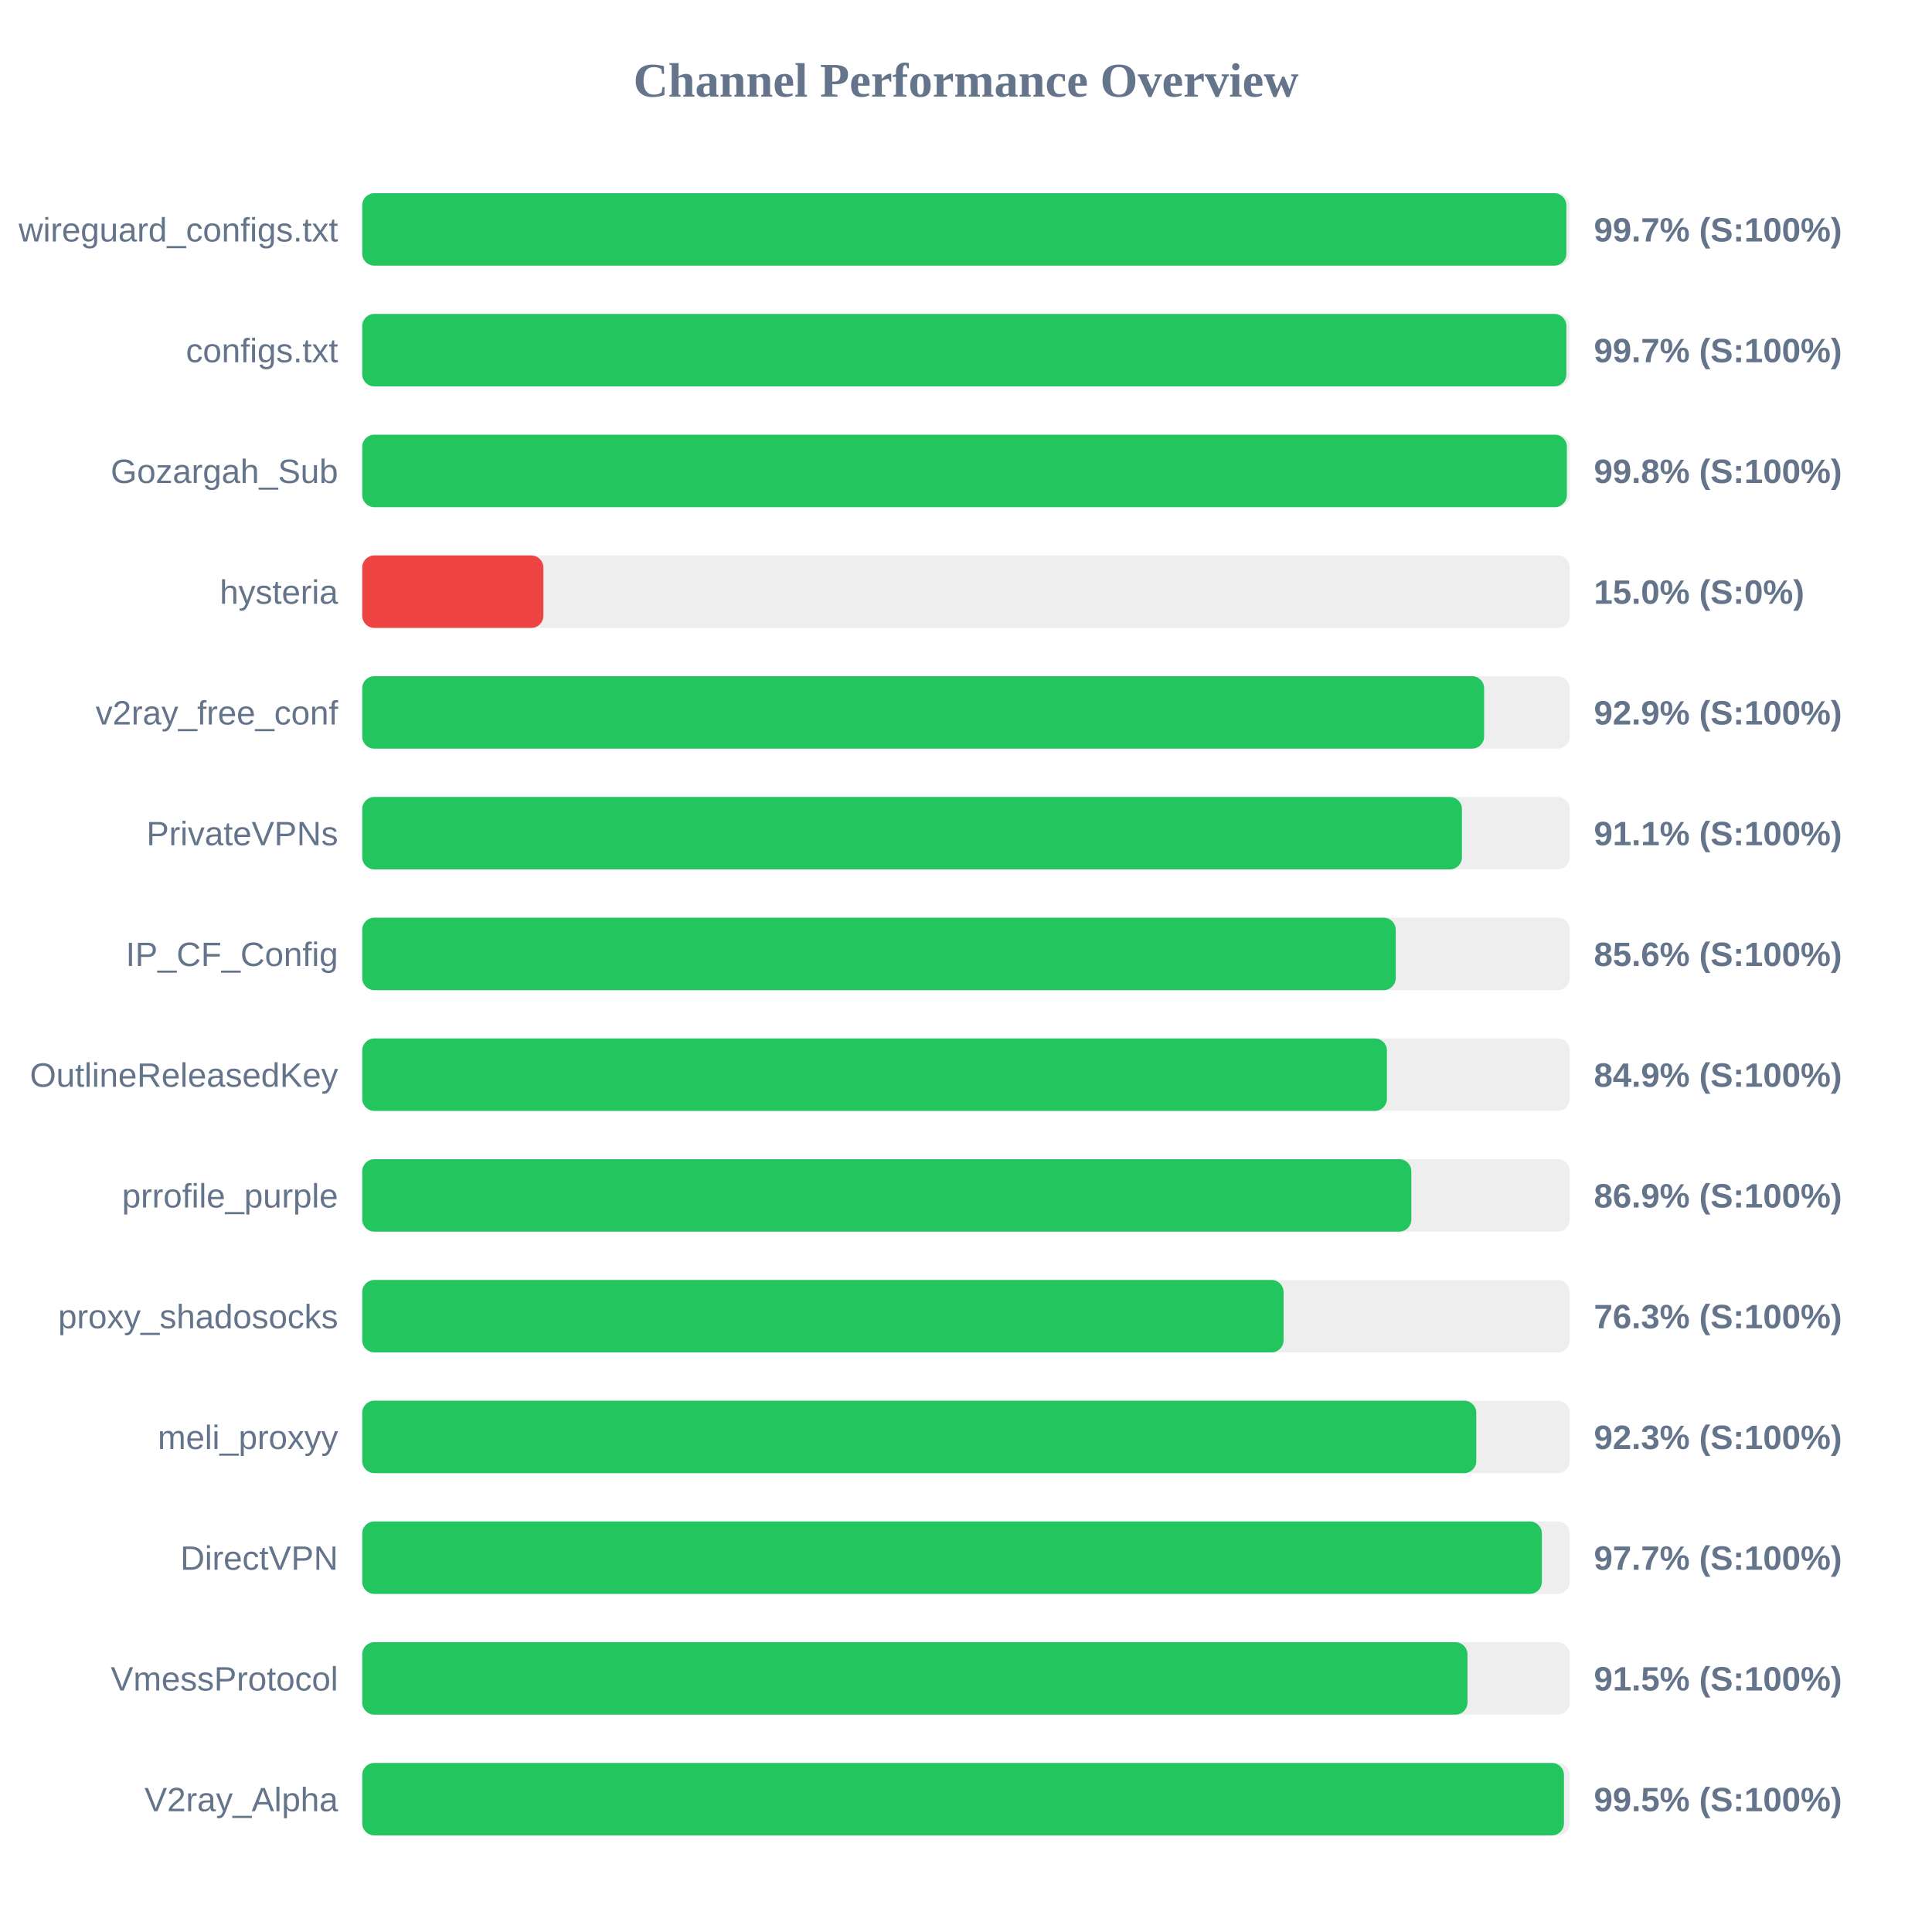
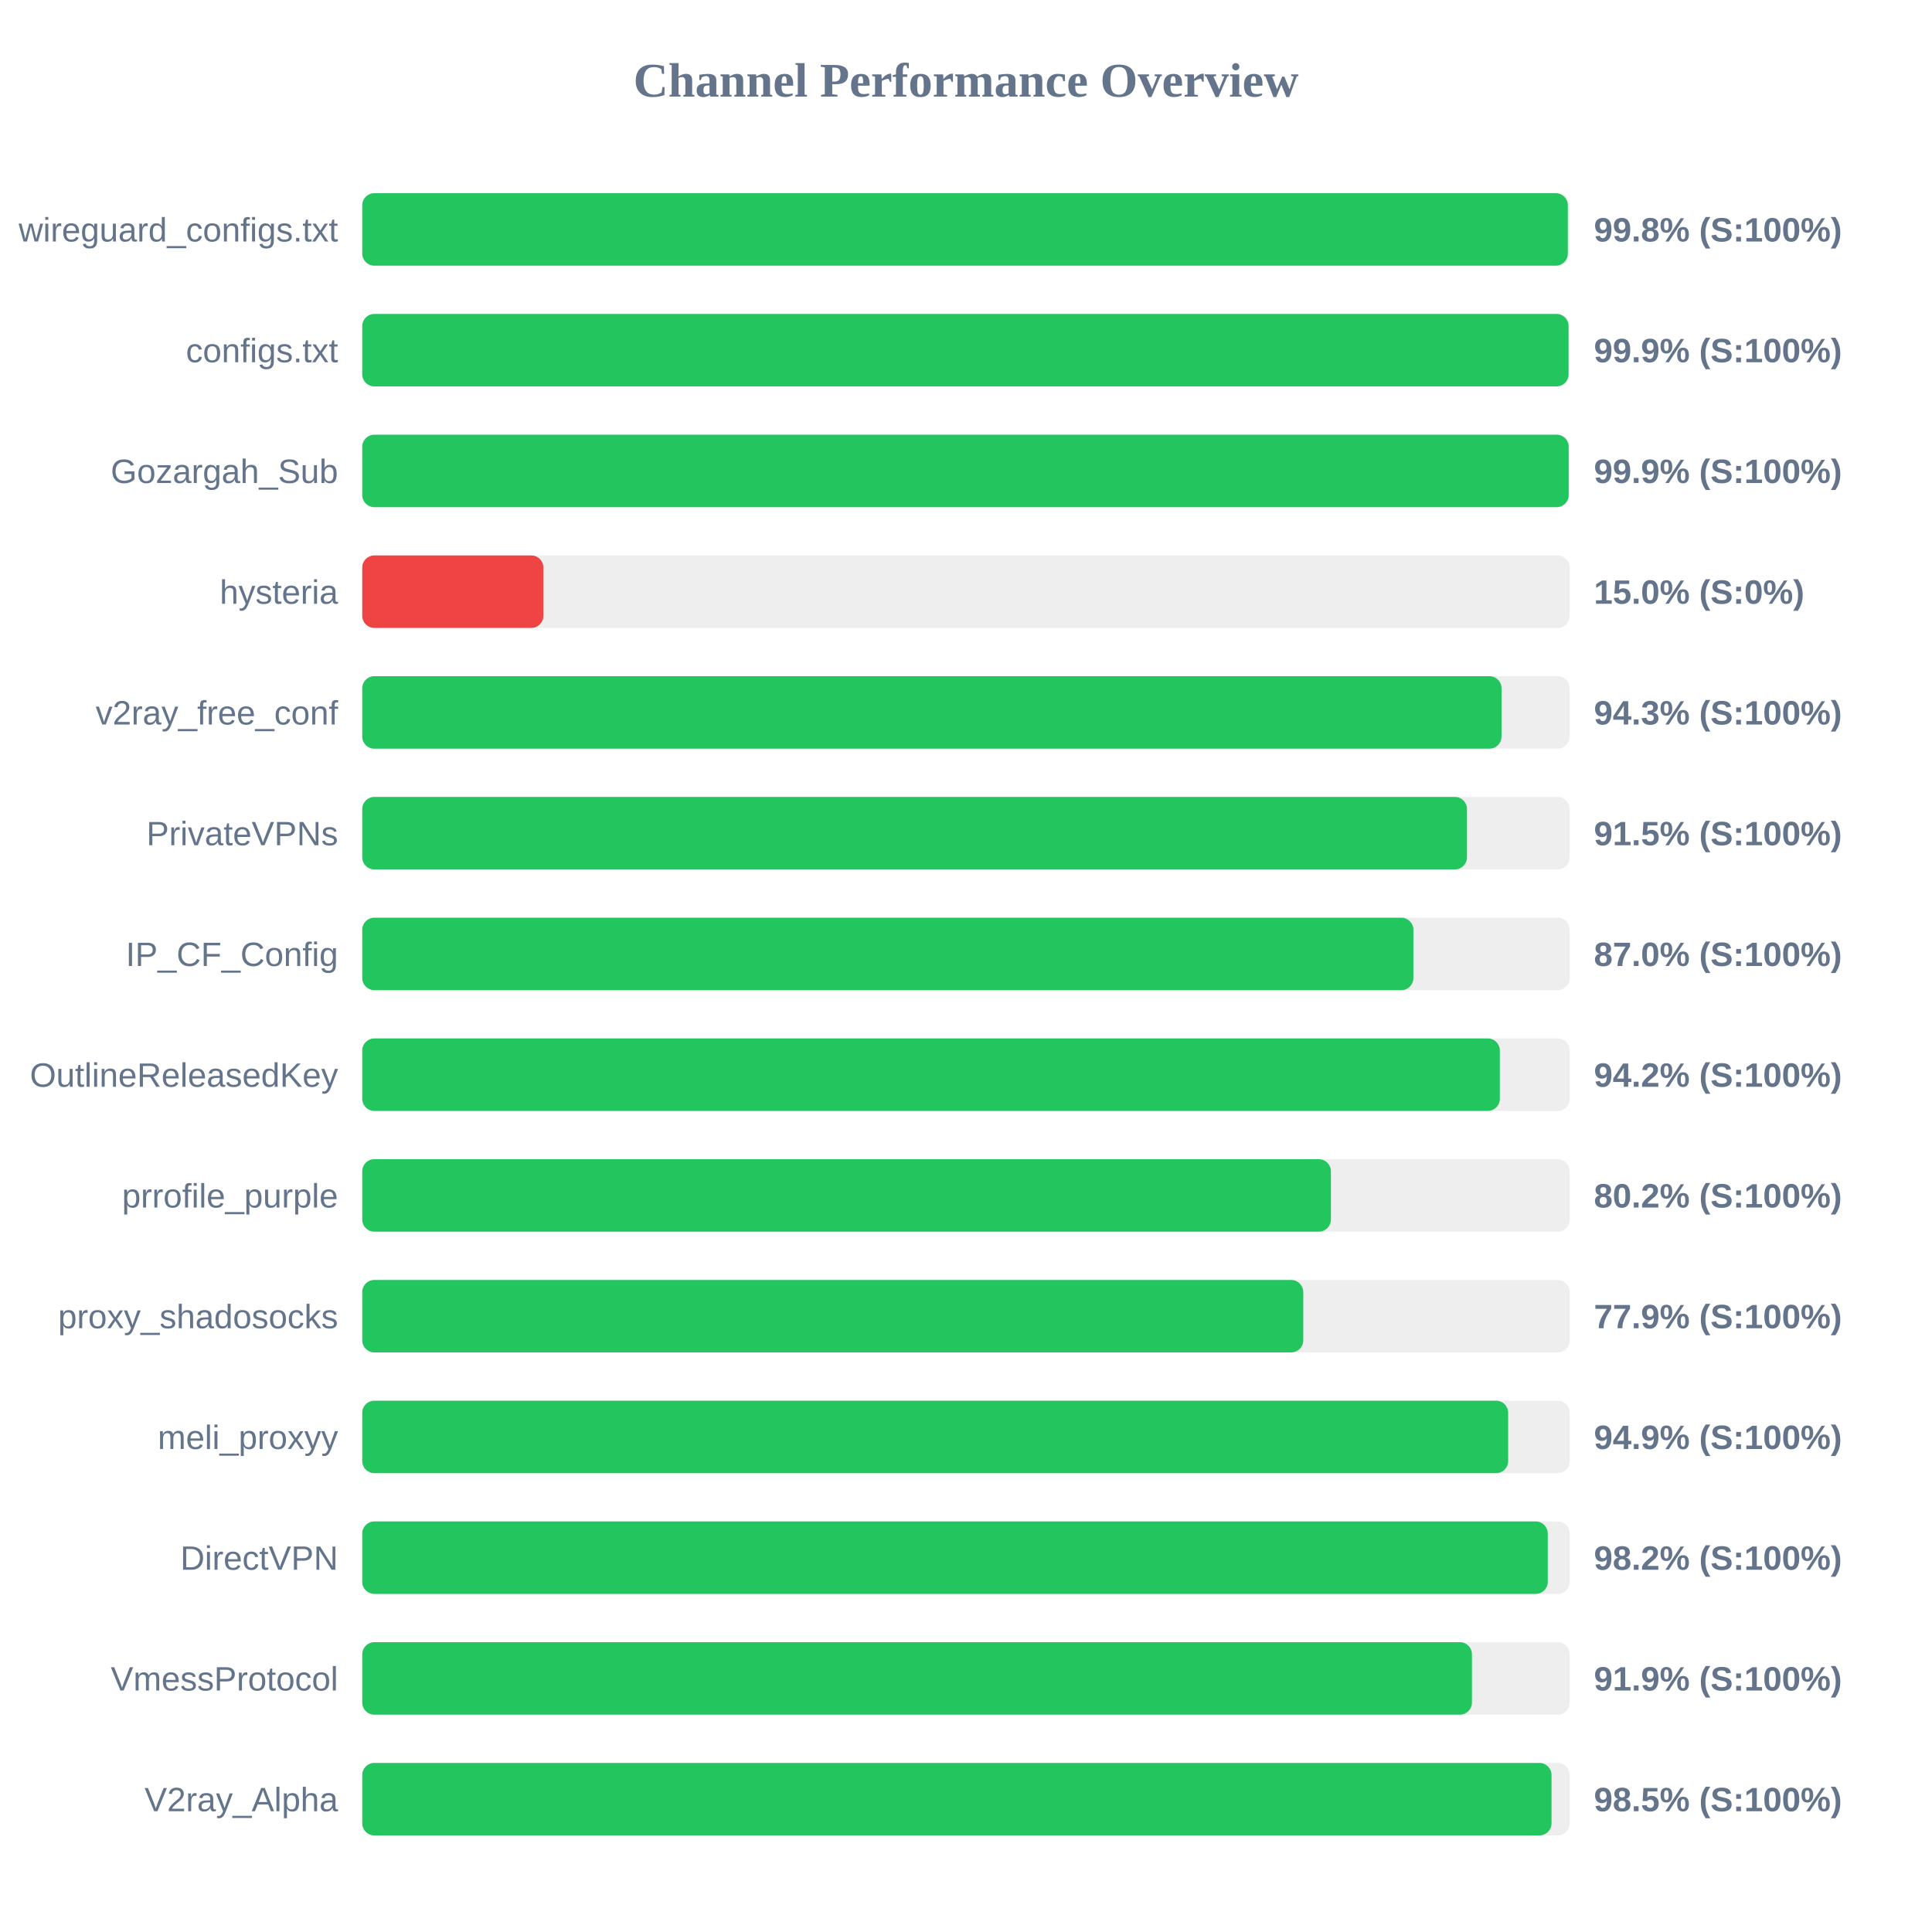
<svg xmlns="http://www.w3.org/2000/svg" width="800" height="800" version="1.1">
  <style>
        .row { font: 14px Arial; fill: #64748b; }
        .score { font: bold 14px Arial; fill: #64748b; }
    </style>
  <text x="400" y="40" text-anchor="middle" font-size="20px" font-weight="bold" fill="#64748b">Channel Performance Overview</text>
  <rect x="150" y="80" width="500" height="30" fill="#eee" rx="5" />
-   <rect x="150" y="80" width="498.6" height="30" fill="#22c55e" rx="5" />
+   <rect x="150" y="80" width="499.2" height="30" fill="#22c55e" rx="5" />
  <text x="140" y="100" text-anchor="end" class="row">wireguard_configs.txt</text>
-   <text x="660" y="100" text-anchor="start" class="score">99.7% (S:100%)</text>
+   <text x="660" y="100" text-anchor="start" class="score">99.8% (S:100%)</text>
  <rect x="150" y="130" width="500" height="30" fill="#eee" rx="5" />
-   <rect x="150" y="130" width="498.6" height="30" fill="#22c55e" rx="5" />
+   <rect x="150" y="130" width="499.5" height="30" fill="#22c55e" rx="5" />
  <text x="140" y="150" text-anchor="end" class="row">configs.txt</text>
-   <text x="660" y="150" text-anchor="start" class="score">99.7% (S:100%)</text>
+   <text x="660" y="150" text-anchor="start" class="score">99.9% (S:100%)</text>
  <rect x="150" y="180" width="500" height="30" fill="#eee" rx="5" />
-   <rect x="150" y="180" width="498.8" height="30" fill="#22c55e" rx="5" />
+   <rect x="150" y="180" width="499.55" height="30" fill="#22c55e" rx="5" />
  <text x="140" y="200" text-anchor="end" class="row">Gozargah_Sub</text>
-   <text x="660" y="200" text-anchor="start" class="score">99.8% (S:100%)</text>
+   <text x="660" y="200" text-anchor="start" class="score">99.9% (S:100%)</text>
  <rect x="150" y="230" width="500" height="30" fill="#eee" rx="5" />
  <rect x="150" y="230" width="75.0" height="30" fill="#ef4444" rx="5" />
  <text x="140" y="250" text-anchor="end" class="row">hysteria</text>
  <text x="660" y="250" text-anchor="start" class="score">15.0% (S:0%)</text>
  <rect x="150" y="280" width="500" height="30" fill="#eee" rx="5" />
-   <rect x="150" y="280" width="464.55" height="30" fill="#22c55e" rx="5" />
+   <rect x="150" y="280" width="471.75" height="30" fill="#22c55e" rx="5" />
  <text x="140" y="300" text-anchor="end" class="row">v2ray_free_conf</text>
-   <text x="660" y="300" text-anchor="start" class="score">92.9% (S:100%)</text>
+   <text x="660" y="300" text-anchor="start" class="score">94.3% (S:100%)</text>
  <rect x="150" y="330" width="500" height="30" fill="#eee" rx="5" />
-   <rect x="150" y="330" width="455.35" height="30" fill="#22c55e" rx="5" />
+   <rect x="150" y="330" width="457.45" height="30" fill="#22c55e" rx="5" />
  <text x="140" y="350" text-anchor="end" class="row">PrivateVPNs</text>
-   <text x="660" y="350" text-anchor="start" class="score">91.1% (S:100%)</text>
+   <text x="660" y="350" text-anchor="start" class="score">91.5% (S:100%)</text>
  <rect x="150" y="380" width="500" height="30" fill="#eee" rx="5" />
-   <rect x="150" y="380" width="427.95" height="30" fill="#22c55e" rx="5" />
+   <rect x="150" y="380" width="435.25" height="30" fill="#22c55e" rx="5" />
  <text x="140" y="400" text-anchor="end" class="row">IP_CF_Config</text>
-   <text x="660" y="400" text-anchor="start" class="score">85.6% (S:100%)</text>
+   <text x="660" y="400" text-anchor="start" class="score">87.0% (S:100%)</text>
  <rect x="150" y="430" width="500" height="30" fill="#eee" rx="5" />
-   <rect x="150" y="430" width="424.3" height="30" fill="#22c55e" rx="5" />
+   <rect x="150" y="430" width="471.05" height="30" fill="#22c55e" rx="5" />
  <text x="140" y="450" text-anchor="end" class="row">OutlineReleasedKey</text>
-   <text x="660" y="450" text-anchor="start" class="score">84.9% (S:100%)</text>
+   <text x="660" y="450" text-anchor="start" class="score">94.2% (S:100%)</text>
  <rect x="150" y="480" width="500" height="30" fill="#eee" rx="5" />
-   <rect x="150" y="480" width="434.4" height="30" fill="#22c55e" rx="5" />
+   <rect x="150" y="480" width="401.1" height="30" fill="#22c55e" rx="5" />
  <text x="140" y="500" text-anchor="end" class="row">prrofile_purple</text>
-   <text x="660" y="500" text-anchor="start" class="score">86.9% (S:100%)</text>
+   <text x="660" y="500" text-anchor="start" class="score">80.2% (S:100%)</text>
  <rect x="150" y="530" width="500" height="30" fill="#eee" rx="5" />
-   <rect x="150" y="530" width="381.5" height="30" fill="#22c55e" rx="5" />
+   <rect x="150" y="530" width="389.65" height="30" fill="#22c55e" rx="5" />
  <text x="140" y="550" text-anchor="end" class="row">proxy_shadosocks</text>
-   <text x="660" y="550" text-anchor="start" class="score">76.3% (S:100%)</text>
+   <text x="660" y="550" text-anchor="start" class="score">77.9% (S:100%)</text>
  <rect x="150" y="580" width="500" height="30" fill="#eee" rx="5" />
-   <rect x="150" y="580" width="461.3" height="30" fill="#22c55e" rx="5" />
+   <rect x="150" y="580" width="474.5" height="30" fill="#22c55e" rx="5" />
  <text x="140" y="600" text-anchor="end" class="row">meli_proxyy</text>
-   <text x="660" y="600" text-anchor="start" class="score">92.3% (S:100%)</text>
+   <text x="660" y="600" text-anchor="start" class="score">94.9% (S:100%)</text>
  <rect x="150" y="630" width="500" height="30" fill="#eee" rx="5" />
-   <rect x="150" y="630" width="488.45" height="30" fill="#22c55e" rx="5" />
+   <rect x="150" y="630" width="490.9" height="30" fill="#22c55e" rx="5" />
  <text x="140" y="650" text-anchor="end" class="row">DirectVPN</text>
-   <text x="660" y="650" text-anchor="start" class="score">97.7% (S:100%)</text>
+   <text x="660" y="650" text-anchor="start" class="score">98.2% (S:100%)</text>
  <rect x="150" y="680" width="500" height="30" fill="#eee" rx="5" />
-   <rect x="150" y="680" width="457.65" height="30" fill="#22c55e" rx="5" />
+   <rect x="150" y="680" width="459.5" height="30" fill="#22c55e" rx="5" />
  <text x="140" y="700" text-anchor="end" class="row">VmessProtocol</text>
-   <text x="660" y="700" text-anchor="start" class="score">91.5% (S:100%)</text>
+   <text x="660" y="700" text-anchor="start" class="score">91.9% (S:100%)</text>
  <rect x="150" y="730" width="500" height="30" fill="#eee" rx="5" />
-   <rect x="150" y="730" width="497.6" height="30" fill="#22c55e" rx="5" />
+   <rect x="150" y="730" width="492.45" height="30" fill="#22c55e" rx="5" />
  <text x="140" y="750" text-anchor="end" class="row">V2ray_Alpha</text>
-   <text x="660" y="750" text-anchor="start" class="score">99.5% (S:100%)</text>
+   <text x="660" y="750" text-anchor="start" class="score">98.5% (S:100%)</text>
</svg>
